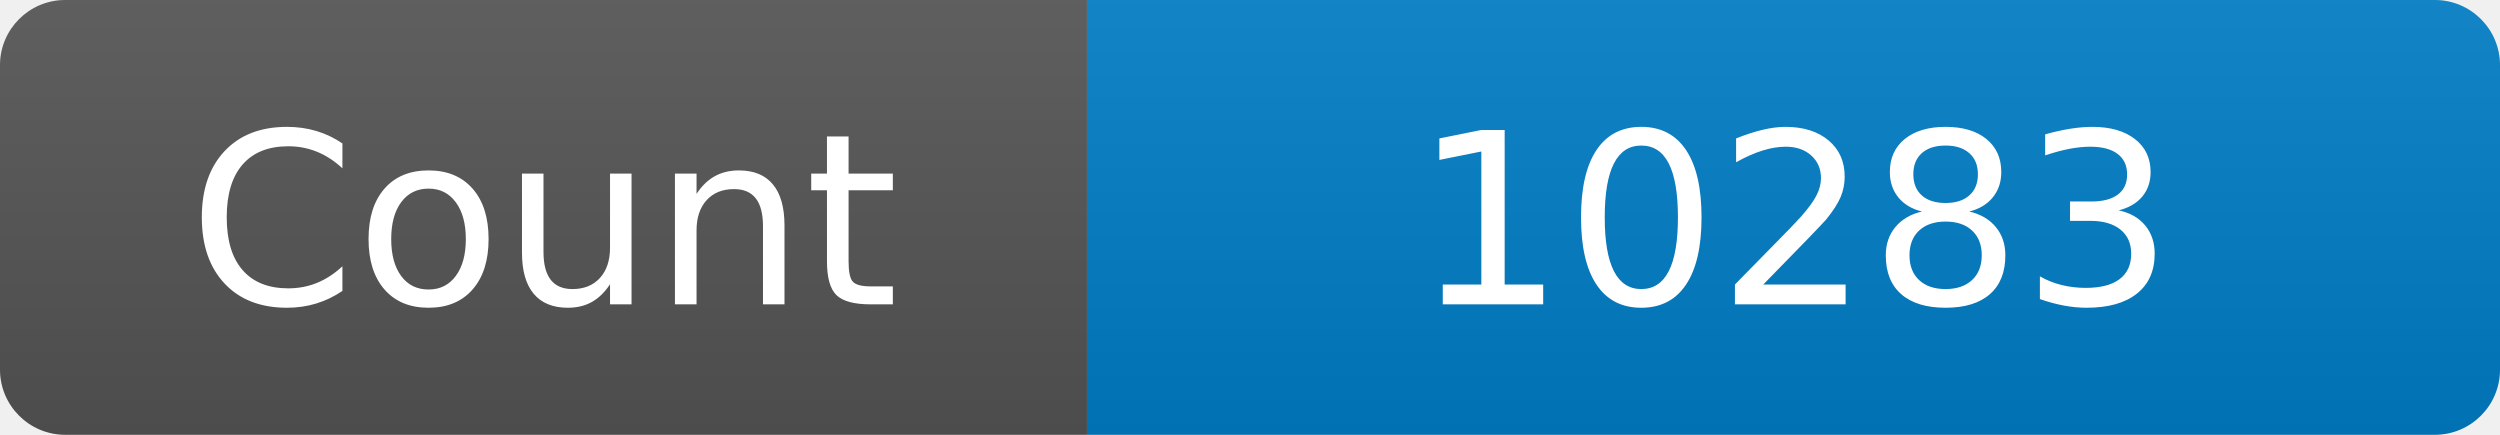
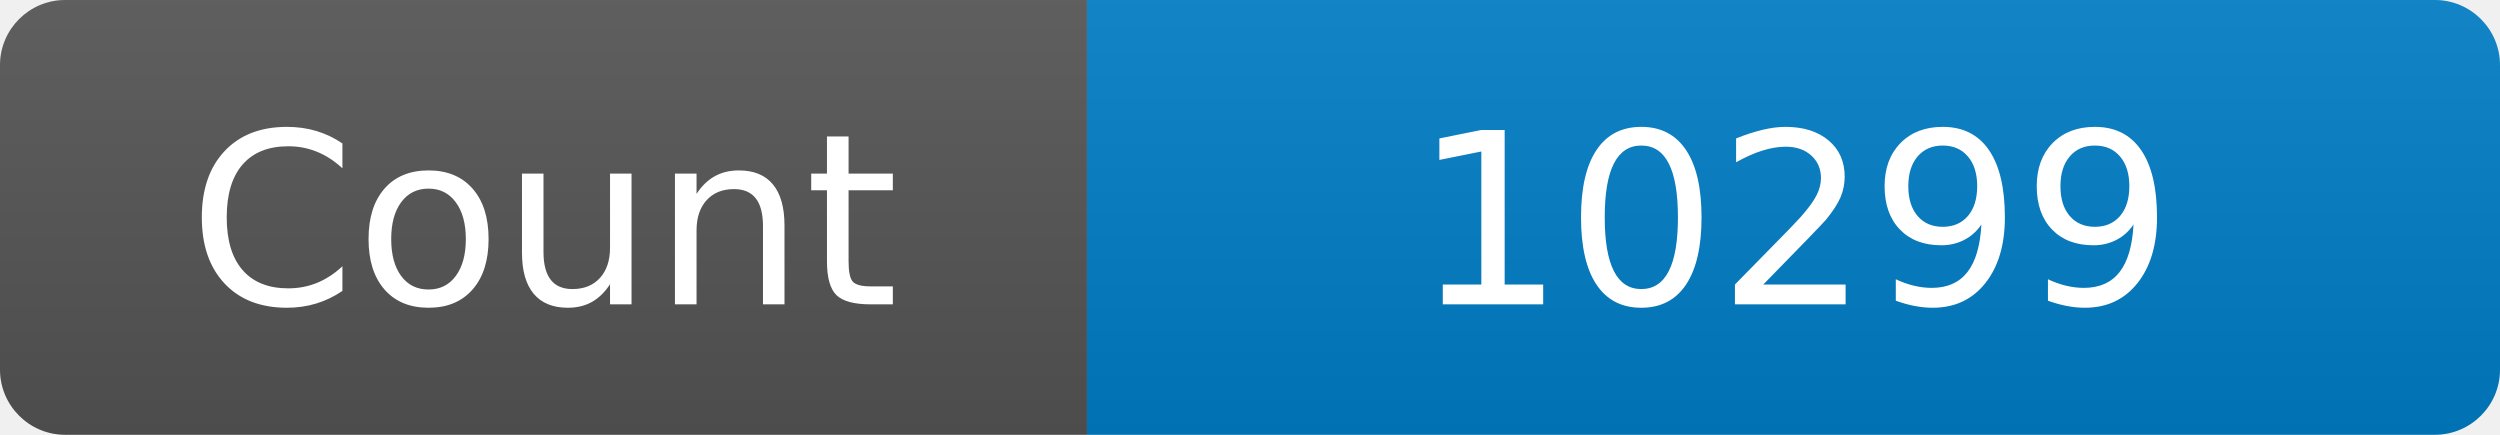
<svg xmlns="http://www.w3.org/2000/svg" width="115" height="20" role="img" aria-label="Maintained?: yes">
  <linearGradient id="s" x2="0" y2="100%">
    <stop offset="0" stop-color="#bbb" stop-opacity=".1" />
    <stop offset="1" stop-opacity=".1" />
  </linearGradient>
  <clipPath id="r">
    <rect width="115" height="20" rx="3" fill="#fff" />
  </clipPath>
  <g clip-path="url(#r)">
    <rect width="50" height="20" fill="#555" />
    <rect x="50" width="160" height="20" fill="#007ec6" />
    <rect width="115" height="20" fill="url(#s)" />
  </g>
  <g fill="#fff" text-anchor="middle" font-family="Verdana,Geneva,DejaVu Sans,sans-serif" font-size="110">
    <text x="250" y="140" transform="scale(.1)" fill="#fff">Count</text>
-     <text x="825" y="140" transform="scale(.1)" fill="#fff">10283</text>
+     <text x="825" y="140" transform="scale(.1)" fill="#fff">10299</text>
  </g>
</svg>
